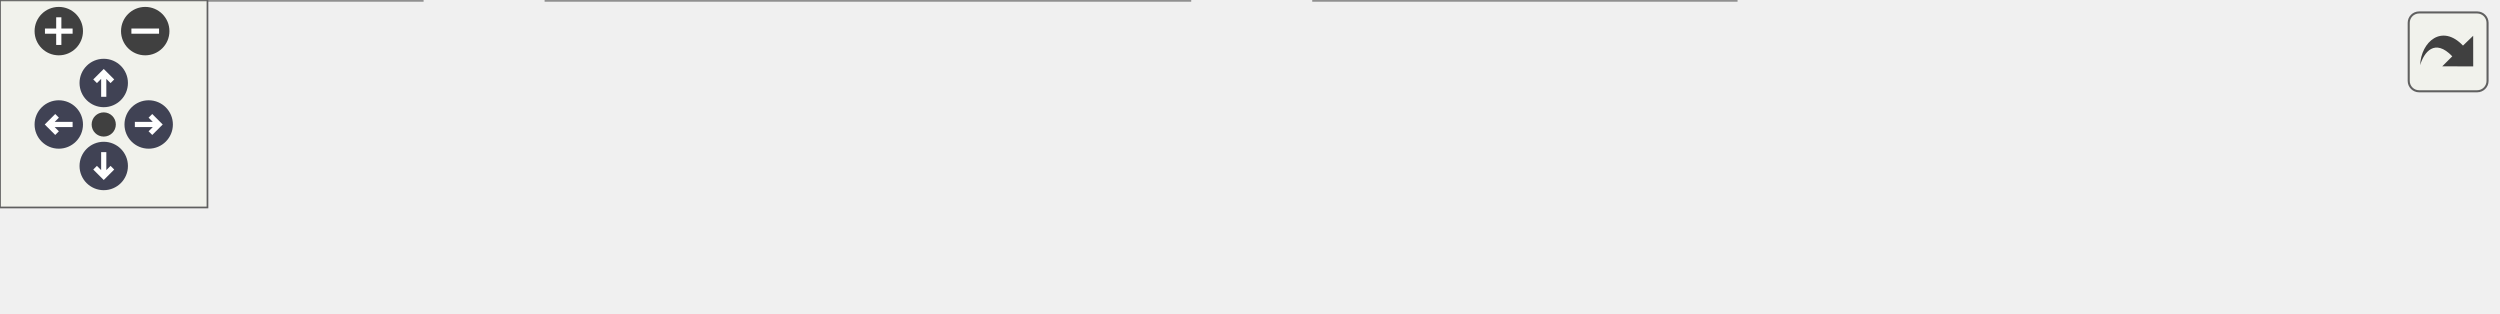
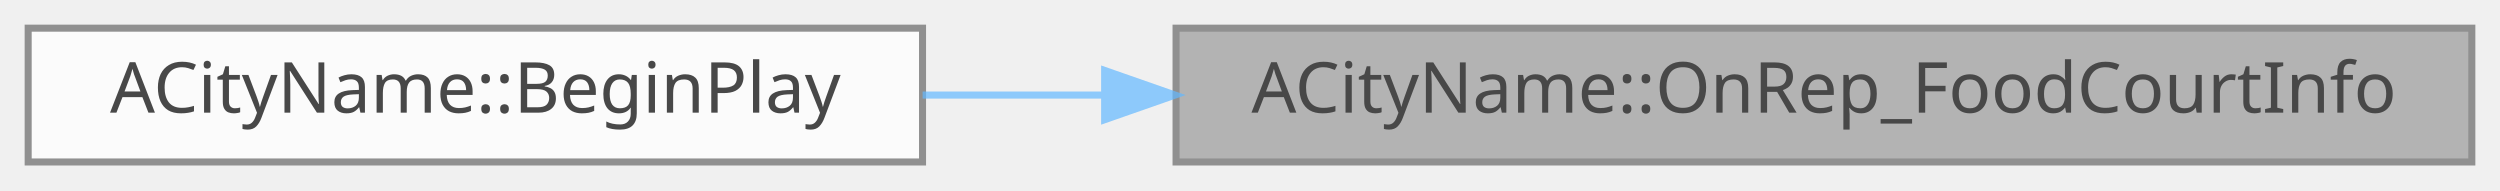
- <svg xmlns="http://www.w3.org/2000/svg" xmlns:xlink="http://www.w3.org/1999/xlink" id="main" version="1.1" xml:space="preserve">
-   <style type="text/css">
+ <svg xmlns="http://www.w3.org/2000/svg" xmlns:xlink="http://www.w3.org/1999/xlink" width="355pt" height="27pt" viewBox="0.00 0.00 355.00 27.00">
+   <svg id="main" version="1.1" xml:space="preserve">
+     <style type="text/css">
.node, .edge {opacity: 0.7;}
.node.selected, .edge.selected {opacity: 1;}
.edge:hover path { stroke: red; }
.edge:hover polygon { stroke: red; fill: red; }
</style>
-   <defs>
-     <circle id="rim" cx="0" cy="0" r="7" />
-     <circle id="rim2" cx="0" cy="0" r="3.5" />
-     <g id="zoomPlus">
-       <use xlink:href="#rim" fill="#404040">
-         <set attributeName="fill" to="#808080" begin="zoomplus.mouseover" end="zoomplus.mouseout" />
-       </use>
-       <path d="M-4,0h8M0,-4v8" fill="none" stroke="white" stroke-width="1.5" pointer-events="none" />
-     </g>
-     <g id="zoomMin">
-       <use xlink:href="#rim" fill="#404040">
-         <set attributeName="fill" to="#808080" begin="zoomminus.mouseover" end="zoomminus.mouseout" />
-       </use>
-       <path d="M-4,0h8" fill="none" stroke="white" stroke-width="1.5" pointer-events="none" />
-     </g>
-     <g id="arrowUp" transform="translate(30 24)">
-       <use xlink:href="#rim" />
-       <path pointer-events="none" fill="none" stroke="white" stroke-width="1.5" d="M0,-3.0v7 M-2.5,-0.5L0,-3.0L2.5,-0.5" />
-     </g>
-     <g id="arrowRight" transform="rotate(90) translate(36 -43)">
-       <use xlink:href="#rim" />
-       <path pointer-events="none" fill="none" stroke="white" stroke-width="1.5" d="M0,-3.0v7 M-2.5,-0.5L0,-3.0L2.5,-0.5" />
-     </g>
-     <g id="arrowDown" transform="rotate(180) translate(-30 -48)">
-       <use xlink:href="#rim" />
-       <path pointer-events="none" fill="none" stroke="white" stroke-width="1.5" d="M0,-3.0v7 M-2.5,-0.5L0,-3.0L2.5,-0.5" />
-     </g>
-     <g id="arrowLeft" transform="rotate(270) translate(-36 17)">
-       <use xlink:href="#rim" />
-       <path pointer-events="none" fill="none" stroke="white" stroke-width="1.5" d="M0,-3.0v7 M-2.5,-0.5L0,-3.0L2.5,-0.5" />
-     </g>
-     <g id="resetDef">
-       <use xlink:href="#rim2" fill="#404040">
-         <set attributeName="fill" to="#808080" begin="reset.mouseover" end="reset.mouseout" />
-       </use>
-     </g>
-   </defs>
-   <svg id="graph" class="graph">
-     <g id="viewport">
-       <g id="Node000001" class="node">
-         <g id="a_Node000001">
-           <a xlink:title=" ">
-             <polygon fill="#999999" stroke="#666666" points="722,-24.5 538,-24.5 538,-5.5 722,-5.5 722,-24.5" />
-             <text text-anchor="middle" x="630" y="-12.5" font-family="Malgun Gothic" font-size="10.00">ACityName::OnRep_FoodCourtInfo</text>
-           </a>
+     <svg id="graph" class="graph">
+       <g id="graph0" class="graph" transform="scale(1 1) rotate(0) translate(4 23)">
+         <g id="Node000001" class="node">
+           <g id="a_Node000001">
+             <a xlink:title=" ">
+               <polygon fill="#999999" stroke="#666666" points="347,-19 163,-19 163,0 347,0 347,-19" />
+               <text text-anchor="middle" x="255" y="-7" font-family="Malgun Gothic" font-size="10.00">ACityName::OnRep_FoodCourtInfo</text>
+             </a>
+           </g>
+         </g>
+         <g id="Node000002" class="node">
+           <g id="a_Node000002">
+             <a xlink:href="classACityName.html#aeaa5b448dbfdbdf72e4e4a5147548b4b" target="_top" xlink:title=" ">
+               <polygon fill="white" stroke="#666666" points="127,-19 0,-19 0,0 127,0 127,-19" />
+               <text text-anchor="middle" x="63.5" y="-7" font-family="Malgun Gothic" font-size="10.00">ACityName::BeginPlay</text>
+             </a>
+           </g>
+         </g>
+         <g id="edge1_Node000001_Node000002" class="edge">
+           <g id="a_edge1_Node000001_Node000002">
+             <a xlink:title=" ">
+               <path fill="none" stroke="#63b8ff" d="M152.62,-9.5C143.91,-9.5 135.27,-9.5 127.01,-9.5" />
+               <polygon fill="#63b8ff" stroke="#63b8ff" points="152.86,-13 162.86,-9.5 152.86,-6 152.86,-13" />
+             </a>
+           </g>
        </g>
      </g>
-       <g id="Node000002" class="node">
-         <g id="a_Node000002">
-           <a xlink:href="classAFoodCourtManager.html#a7cb555a5d887b8f0739a23019db3cc43" target="_top" xlink:title=" ">
-             <polygon fill="white" stroke="#666666" points="502,-30 380,-30 380,0 502,0 502,-30" />
-             <text text-anchor="start" x="388" y="-18" font-family="Malgun Gothic" font-size="10.00">AFoodCourtManager::</text>
-             <text text-anchor="middle" x="441" y="-7" font-family="Malgun Gothic" font-size="10.00">SetFoodCourtInfo</text>
-           </a>
-         </g>
-       </g>
-       <g id="edge1_Node000001_Node000002" class="edge">
-         <g id="a_edge1_Node000001_Node000002">
-           <a xlink:title=" ">
-             <path fill="none" stroke="#63b8ff" d="M527.7,-15C518.98,-15 510.35,-15 502.12,-15" />
-             <polygon fill="#63b8ff" stroke="#63b8ff" points="527.97,-18.5 537.97,-15 527.97,-11.5 527.97,-18.5" />
-           </a>
-         </g>
-       </g>
-       <g id="Node000003" class="node">
-         <g id="a_Node000003">
-           <a xlink:href="classAFoodCourtManager.html#ac1cb3685954f8d236aedddff4a9fb2ab" target="_top" xlink:title=" ">
-             <polygon fill="white" stroke="#666666" points="344,-30 158,-30 158,0 344,0 344,-30" />
-             <text text-anchor="start" x="166" y="-18" font-family="Malgun Gothic" font-size="10.00">AFoodCourtManager::</text>
-             <text text-anchor="middle" x="251" y="-7" font-family="Malgun Gothic" font-size="10.00">HandleQuestScenarioDataUpdated</text>
-           </a>
-         </g>
-       </g>
-       <g id="edge2_Node000002_Node000003" class="edge">
-         <g id="a_edge2_Node000002_Node000003">
-           <a xlink:title=" ">
-             <path fill="none" stroke="#63b8ff" d="M369.95,-15C361.58,-15 352.94,-15 344.32,-15" />
-             <polygon fill="#63b8ff" stroke="#63b8ff" points="370,-18.5 380,-15 370,-11.5 370,-18.5" />
-           </a>
-         </g>
-       </g>
-       <g id="Node000004" class="node">
-         <g id="a_Node000004">
-           <a xlink:href="classAFoodCourtManager.html#a139ea3695b1a895f475cd80bd19338ae" target="_top" xlink:title=" ">
-             <polygon fill="white" stroke="#666666" points="122,-30 0,-30 0,0 122,0 122,-30" />
-             <text text-anchor="start" x="8" y="-18" font-family="Malgun Gothic" font-size="10.00">AFoodCourtManager::</text>
-             <text text-anchor="middle" x="61" y="-7" font-family="Malgun Gothic" font-size="10.00">BeginPlay</text>
-           </a>
-         </g>
-       </g>
-       <g id="edge3_Node000003_Node000004" class="edge">
-         <g id="a_edge3_Node000003_Node000004">
-           <a xlink:title=" ">
-             <path fill="none" stroke="#63b8ff" d="M147.65,-15C138.92,-15 130.29,-15 122.06,-15" />
-             <polygon fill="#63b8ff" stroke="#63b8ff" points="147.93,-18.5 157.93,-15 147.93,-11.5 147.93,-18.5" />
-           </a>
-         </g>
-       </g>
-     </g>
-   </svg>
-   <g id="navigator" transform="translate(0 0)" fill="#404254">
-     <rect fill="#f2f5e9" fill-opacity="0.5" stroke="#606060" stroke-width=".5" x="0" y="0" width="60" height="60" />
-     <use id="zoomplus" xlink:href="#zoomPlus" x="17" y="9" />
-     <use id="zoomminus" xlink:href="#zoomMin" x="42" y="9" />
-     <use id="reset" xlink:href="#resetDef" x="30" y="36" />
-     <use id="arrowup" xlink:href="#arrowUp" x="0" y="0" />
-     <use id="arrowright" xlink:href="#arrowRight" x="0" y="0" />
-     <use id="arrowdown" xlink:href="#arrowDown" x="0" y="0" />
-     <use id="arrowleft" xlink:href="#arrowLeft" x="0" y="0" />
-   </g>
-   <svg viewBox="0 0 15 15" width="100%" height="30px" preserveAspectRatio="xMaxYMin meet">
-     <g id="arrow_out" transform="scale(0.3 0.3)">
-       <a xlink:href="classACityName_a5828a975e0a6c89691243244405af4f5_icgraph_org.svg" target="_base">
-         <rect id="button" ry="5" rx="5" y="6" x="6" height="38" width="38" fill="#f2f5e9" fill-opacity="0.5" stroke="#606060" stroke-width="1.0" />
-         <path id="arrow" d="M 11.5,31.437 C 11.94,20.098 22.043,11.323 32.159,21.979 L 37.069,17.246 C 37.069,17.246 37.088,32 37.088,32 L 22.16,31.978 C 22.16,31.978 26.998,27.14 26.998,27.14 C 18.529,18.264 13.292,25.23 11.5,31.437 z" style="fill:#404040;" />
-       </a>
-     </g>
+     </svg>
  </svg>
  <style type="text/css">

[data-mouse-over-selected='false'] { opacity: 0.7; }
[data-mouse-over-selected='true']  { opacity: 1.0; }

</style>
</svg>
